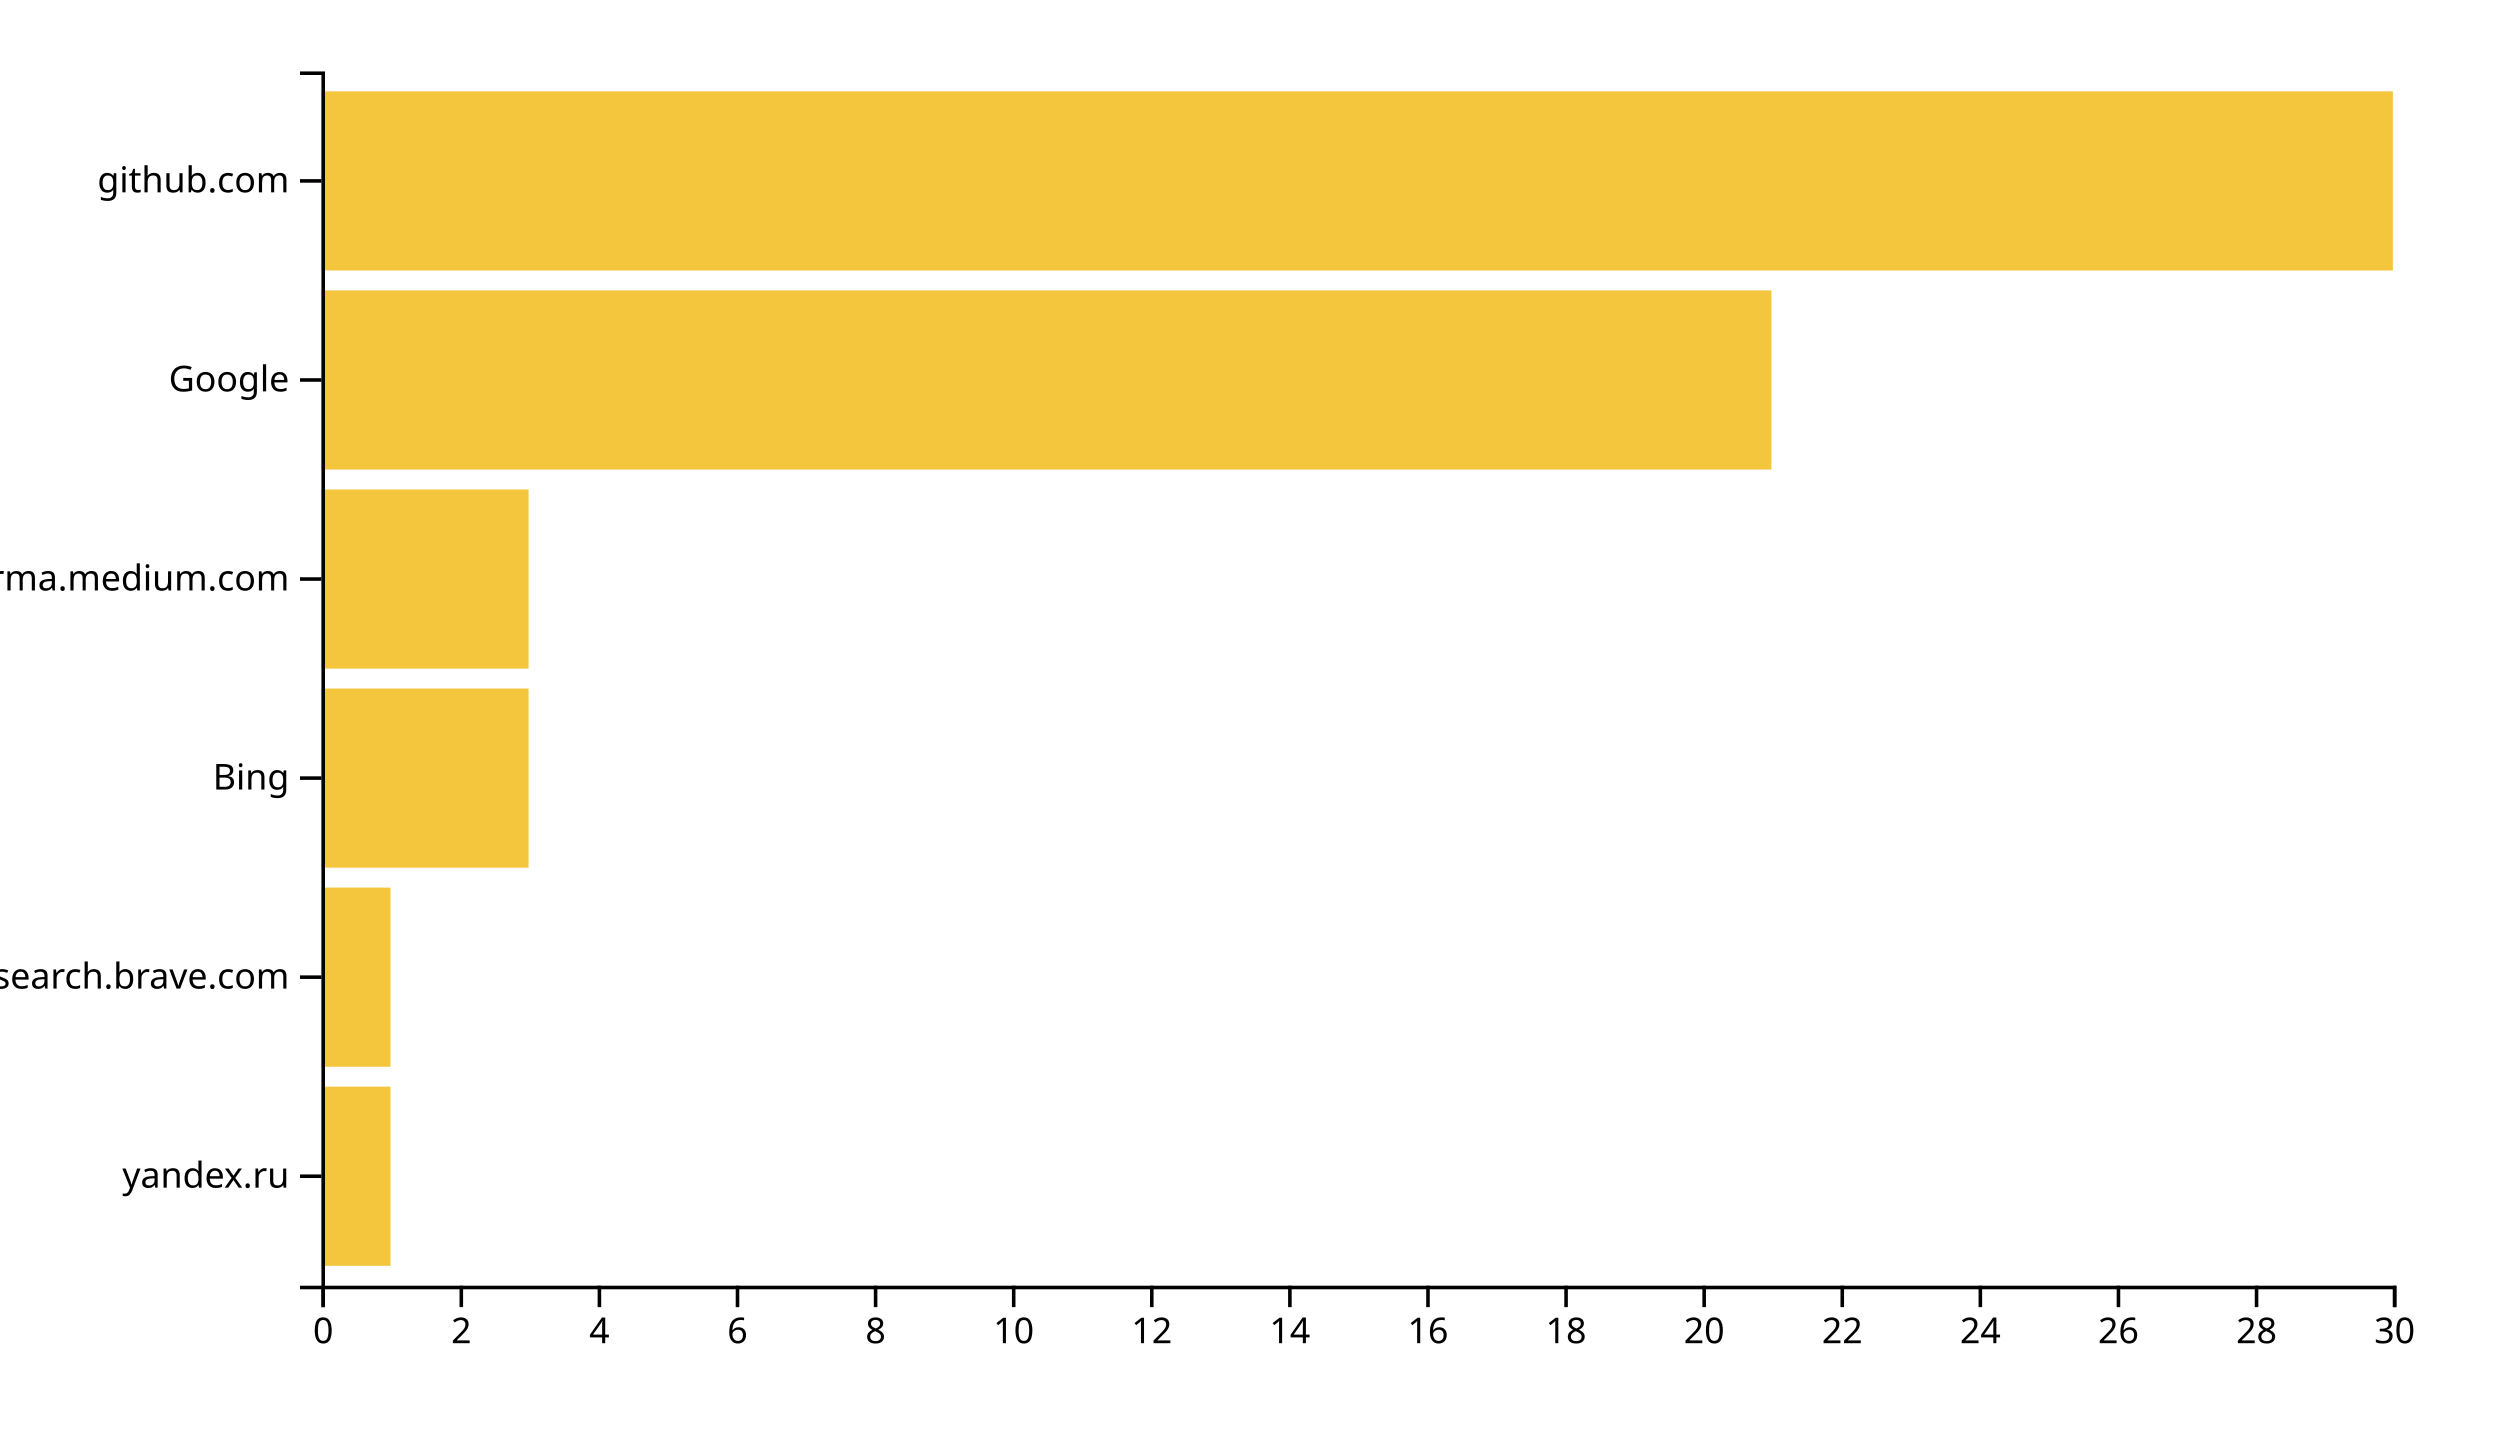
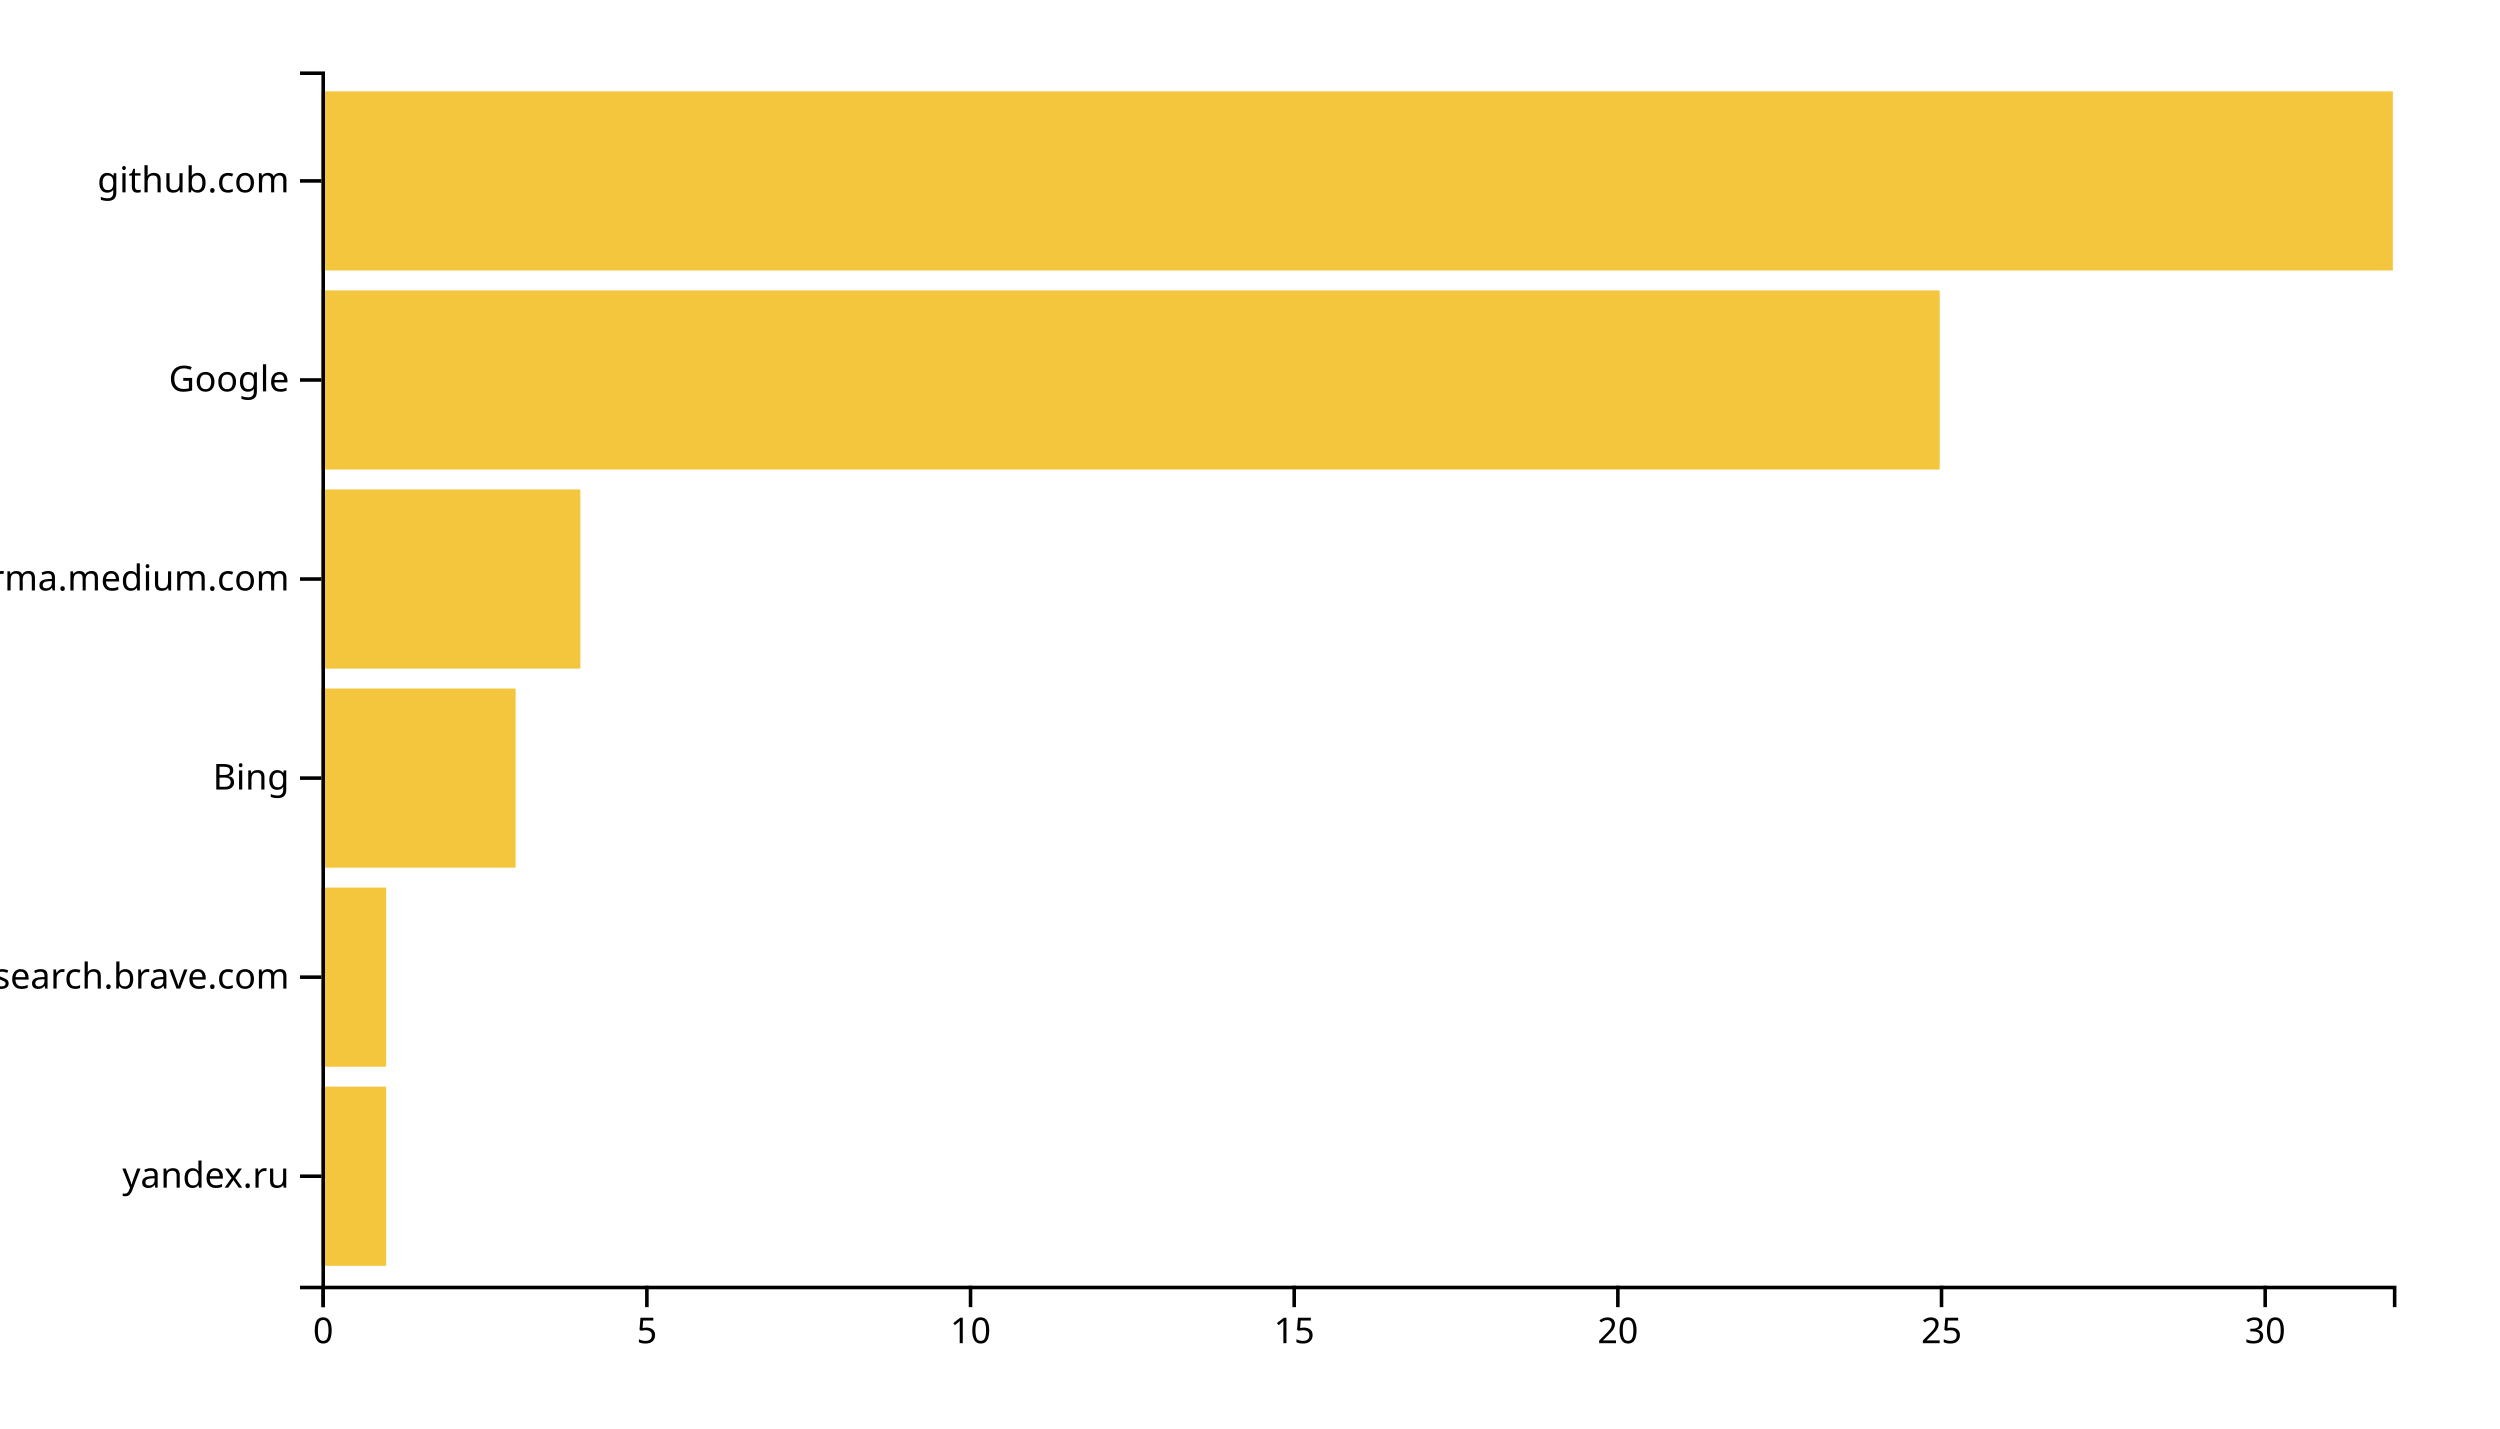
<svg xmlns="http://www.w3.org/2000/svg" width="700" height="400">
  <g transform="translate(90,20)">
-     <rect class="bar" width="19.333" y="284.262" height="50.164" style="fill: #f4c63d; text-anchor: end;" />
-     <rect class="bar" width="19.333" y="228.525" height="50.164" style="fill: #f4c63d; text-anchor: end;" />
-     <rect class="bar" width="58" y="172.787" height="50.164" style="fill: #f4c63d; text-anchor: end;" />
-     <rect class="bar" width="58" y="117.049" height="50.164" style="fill: #f4c63d; text-anchor: end;" />
-     <rect class="bar" width="406" y="61.311" height="50.164" style="fill: #f4c63d; text-anchor: end;" />
+     <rect class="bar" width="18.125" y="284.262" height="50.164" style="fill: #f4c63d; text-anchor: end;" />
+     <rect class="bar" width="18.125" y="228.525" height="50.164" style="fill: #f4c63d; text-anchor: end;" />
+     <rect class="bar" width="54.375" y="172.787" height="50.164" style="fill: #f4c63d; text-anchor: end;" />
+     <rect class="bar" width="72.5" y="117.049" height="50.164" style="fill: #f4c63d; text-anchor: end;" />
+     <rect class="bar" width="453.125" y="61.311" height="50.164" style="fill: #f4c63d; text-anchor: end;" />
    <rect class="bar" width="580" y="5.574" height="50.164" style="fill: #f4c63d; text-anchor: end;" />
    <g transform="translate(0,340)" fill="none" font-size="10" font-family="sans-serif" text-anchor="middle">
      <path class="domain" stroke="currentColor" d="M0.5,6V0.5H580.5V6" />
      <g class="tick" opacity="1" transform="translate(0.5,0)">
        <line stroke="currentColor" y2="6" />
        <text fill="currentColor" y="9" dy="0.71em">0</text>
      </g>
-       <g class="tick" opacity="1" transform="translate(39.16667,0)">
+       <g class="tick" opacity="1" transform="translate(91.125,0)">
        <line stroke="currentColor" y2="6" />
-         <text fill="currentColor" y="9" dy="0.71em">2</text>
+         <text fill="currentColor" y="9" dy="0.71em">5</text>
      </g>
-       <g class="tick" opacity="1" transform="translate(77.83333,0)">
-         <line stroke="currentColor" y2="6" />
-         <text fill="currentColor" y="9" dy="0.71em">4</text>
-       </g>
-       <g class="tick" opacity="1" transform="translate(116.5,0)">
-         <line stroke="currentColor" y2="6" />
-         <text fill="currentColor" y="9" dy="0.71em">6</text>
-       </g>
-       <g class="tick" opacity="1" transform="translate(155.1667,0)">
-         <line stroke="currentColor" y2="6" />
-         <text fill="currentColor" y="9" dy="0.71em">8</text>
-       </g>
-       <g class="tick" opacity="1" transform="translate(193.8333,0)">
+       <g class="tick" opacity="1" transform="translate(181.75,0)">
        <line stroke="currentColor" y2="6" />
        <text fill="currentColor" y="9" dy="0.71em">10</text>
      </g>
-       <g class="tick" opacity="1" transform="translate(232.5,0)">
+       <g class="tick" opacity="1" transform="translate(272.375,0)">
        <line stroke="currentColor" y2="6" />
-         <text fill="currentColor" y="9" dy="0.71em">12</text>
+         <text fill="currentColor" y="9" dy="0.71em">15</text>
      </g>
-       <g class="tick" opacity="1" transform="translate(271.1667,0)">
-         <line stroke="currentColor" y2="6" />
-         <text fill="currentColor" y="9" dy="0.71em">14</text>
-       </g>
-       <g class="tick" opacity="1" transform="translate(309.8333,0)">
-         <line stroke="currentColor" y2="6" />
-         <text fill="currentColor" y="9" dy="0.71em">16</text>
-       </g>
-       <g class="tick" opacity="1" transform="translate(348.5,0)">
-         <line stroke="currentColor" y2="6" />
-         <text fill="currentColor" y="9" dy="0.71em">18</text>
-       </g>
-       <g class="tick" opacity="1" transform="translate(387.1667,0)">
+       <g class="tick" opacity="1" transform="translate(363,0)">
        <line stroke="currentColor" y2="6" />
        <text fill="currentColor" y="9" dy="0.71em">20</text>
      </g>
-       <g class="tick" opacity="1" transform="translate(425.8333,0)">
+       <g class="tick" opacity="1" transform="translate(453.625,0)">
        <line stroke="currentColor" y2="6" />
-         <text fill="currentColor" y="9" dy="0.71em">22</text>
+         <text fill="currentColor" y="9" dy="0.71em">25</text>
      </g>
-       <g class="tick" opacity="1" transform="translate(464.5,0)">
-         <line stroke="currentColor" y2="6" />
-         <text fill="currentColor" y="9" dy="0.71em">24</text>
-       </g>
-       <g class="tick" opacity="1" transform="translate(503.1667,0)">
-         <line stroke="currentColor" y2="6" />
-         <text fill="currentColor" y="9" dy="0.71em">26</text>
-       </g>
-       <g class="tick" opacity="1" transform="translate(541.8333,0)">
-         <line stroke="currentColor" y2="6" />
-         <text fill="currentColor" y="9" dy="0.71em">28</text>
-       </g>
-       <g class="tick" opacity="1" transform="translate(580.5,0)">
+       <g class="tick" opacity="1" transform="translate(544.25,0)">
        <line stroke="currentColor" y2="6" />
        <text fill="currentColor" y="9" dy="0.71em">30</text>
      </g>
    </g>
    <g fill="none" font-size="10" font-family="sans-serif" text-anchor="end">
      <path class="domain" stroke="currentColor" d="M-6,340.5H0.5V0.5H-6" />
      <g class="tick" opacity="1" transform="translate(0,309.3443)">
        <line stroke="currentColor" x2="-6" />
        <text fill="currentColor" x="-9" dy="0.32em">yandex.ru</text>
      </g>
      <g class="tick" opacity="1" transform="translate(0,253.6066)">
        <line stroke="currentColor" x2="-6" />
        <text fill="currentColor" x="-9" dy="0.32em">search.brave.com</text>
      </g>
      <g class="tick" opacity="1" transform="translate(0,197.8689)">
        <line stroke="currentColor" x2="-6" />
        <text fill="currentColor" x="-9" dy="0.32em">Bing</text>
      </g>
      <g class="tick" opacity="1" transform="translate(0,142.1311)">
        <line stroke="currentColor" x2="-6" />
        <text fill="currentColor" x="-9" dy="0.32em">xgirma.medium.com</text>
      </g>
      <g class="tick" opacity="1" transform="translate(0,86.39344)">
        <line stroke="currentColor" x2="-6" />
        <text fill="currentColor" x="-9" dy="0.32em">Google</text>
      </g>
      <g class="tick" opacity="1" transform="translate(0,30.65574)">
        <line stroke="currentColor" x2="-6" />
        <text fill="currentColor" x="-9" dy="0.32em">github.com</text>
      </g>
    </g>
  </g>
</svg>
